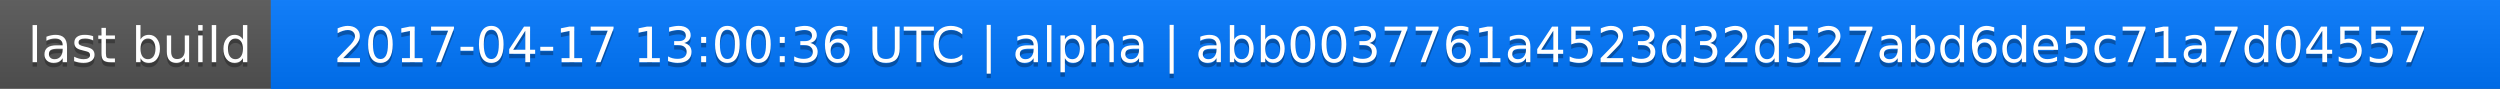
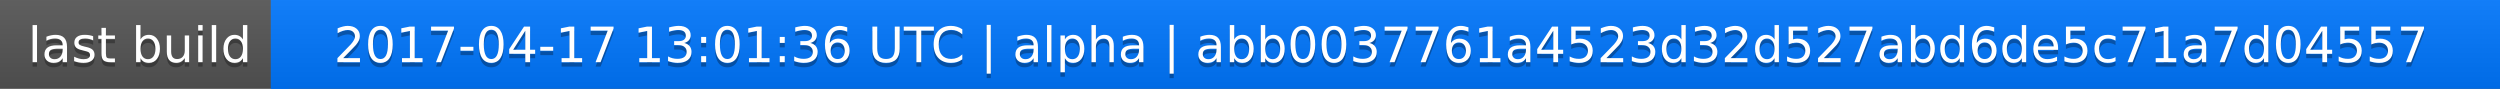
<svg xmlns="http://www.w3.org/2000/svg" width="563" height="20">
  <linearGradient id="a" x2="0" y2="100%">
    <stop offset="0" stop-color="#bbb" stop-opacity=".1" />
    <stop offset="1" stop-opacity=".1" />
  </linearGradient>
  <rect rx="0" width="563" height="20" fill="#555" />
  <rect rx="0" x="61" width="502" height="20" fill="#07f" />
  <path fill="#07f" d="M61 0h4v20h-4z" />
  <rect rx="0" width="563" height="20" fill="url(#a)" />
  <g fill="#fff" text-anchor="middle" font-family="DejaVu Sans,Verdana,Geneva,sans-serif" font-size="11">
    <text x="31.5" y="15" fill="#010101" fill-opacity=".3">last build</text>
    <text x="31.5" y="14">last build</text>
-     <text x="311" y="15" fill="#010101" fill-opacity=".3">2017-04-17 13:00:36 UTC | alpha | abb0037761a4523d32d527abd6de5c71a7d04557</text>
-     <text x="311" y="14">2017-04-17 13:00:36 UTC | alpha | abb0037761a4523d32d527abd6de5c71a7d04557</text>
+     <text x="311" y="15" fill="#010101" fill-opacity=".3">2017-04-17 13:01:36 UTC | alpha | abb0037761a4523d32d527abd6de5c71a7d04557</text>
+     <text x="311" y="14">2017-04-17 13:01:36 UTC | alpha | abb0037761a4523d32d527abd6de5c71a7d04557</text>
  </g>
</svg>
